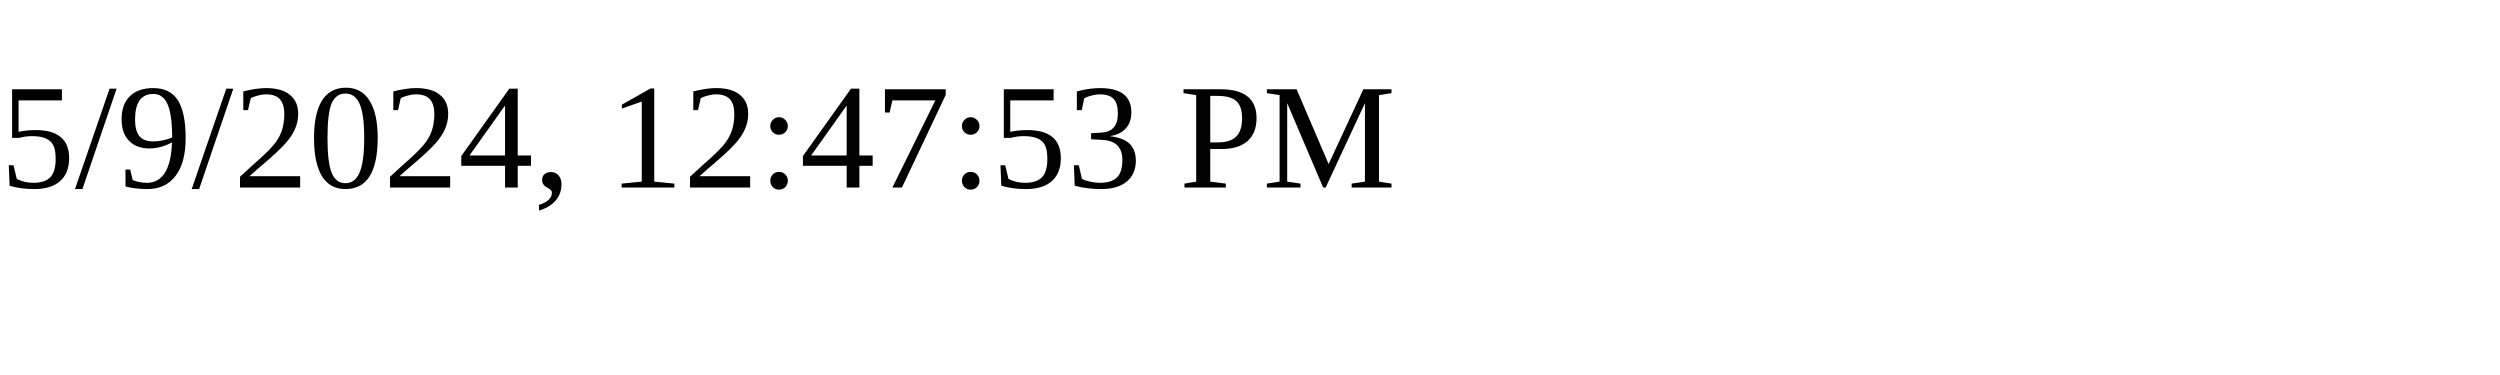
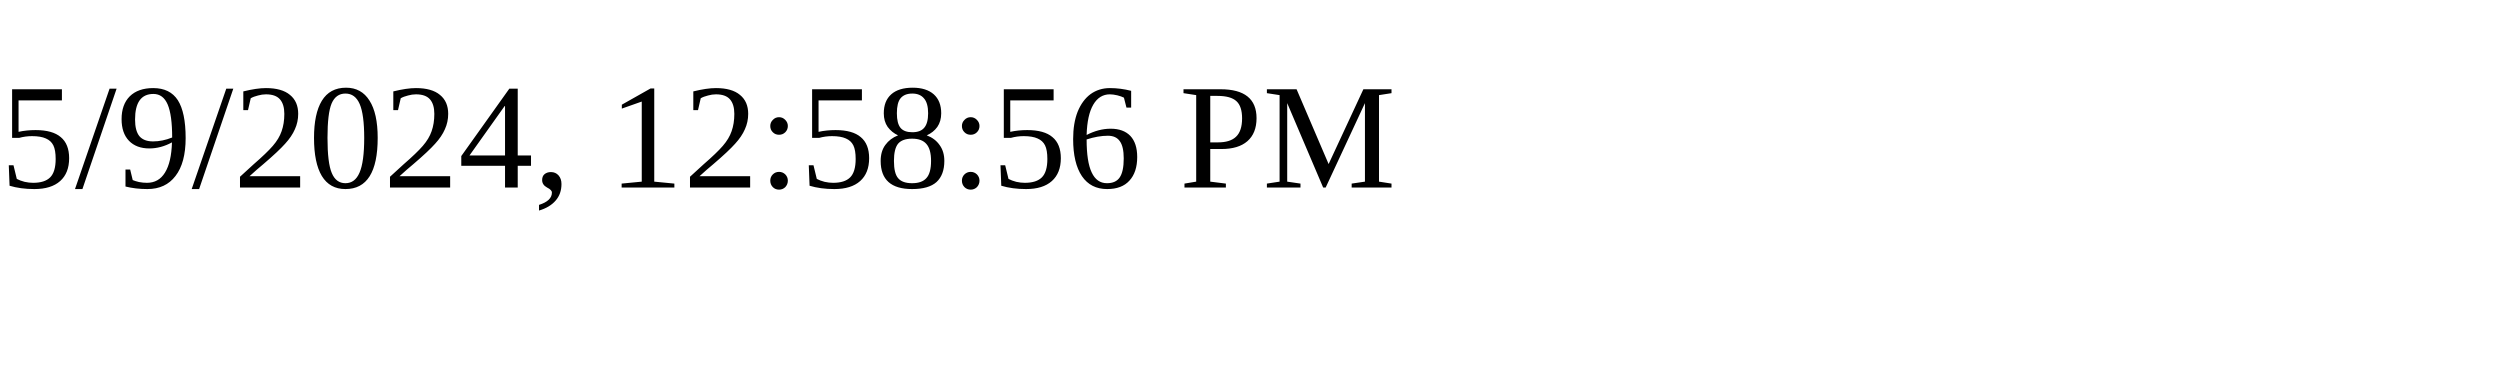
<svg xmlns="http://www.w3.org/2000/svg" height="30" width="200">
-   <text x="0" y="15">5/9/2024, 12:47:53 PM</text>
+   <text x="0" y="15">5/9/2024, 12:58:56 PM</text>
</svg>
